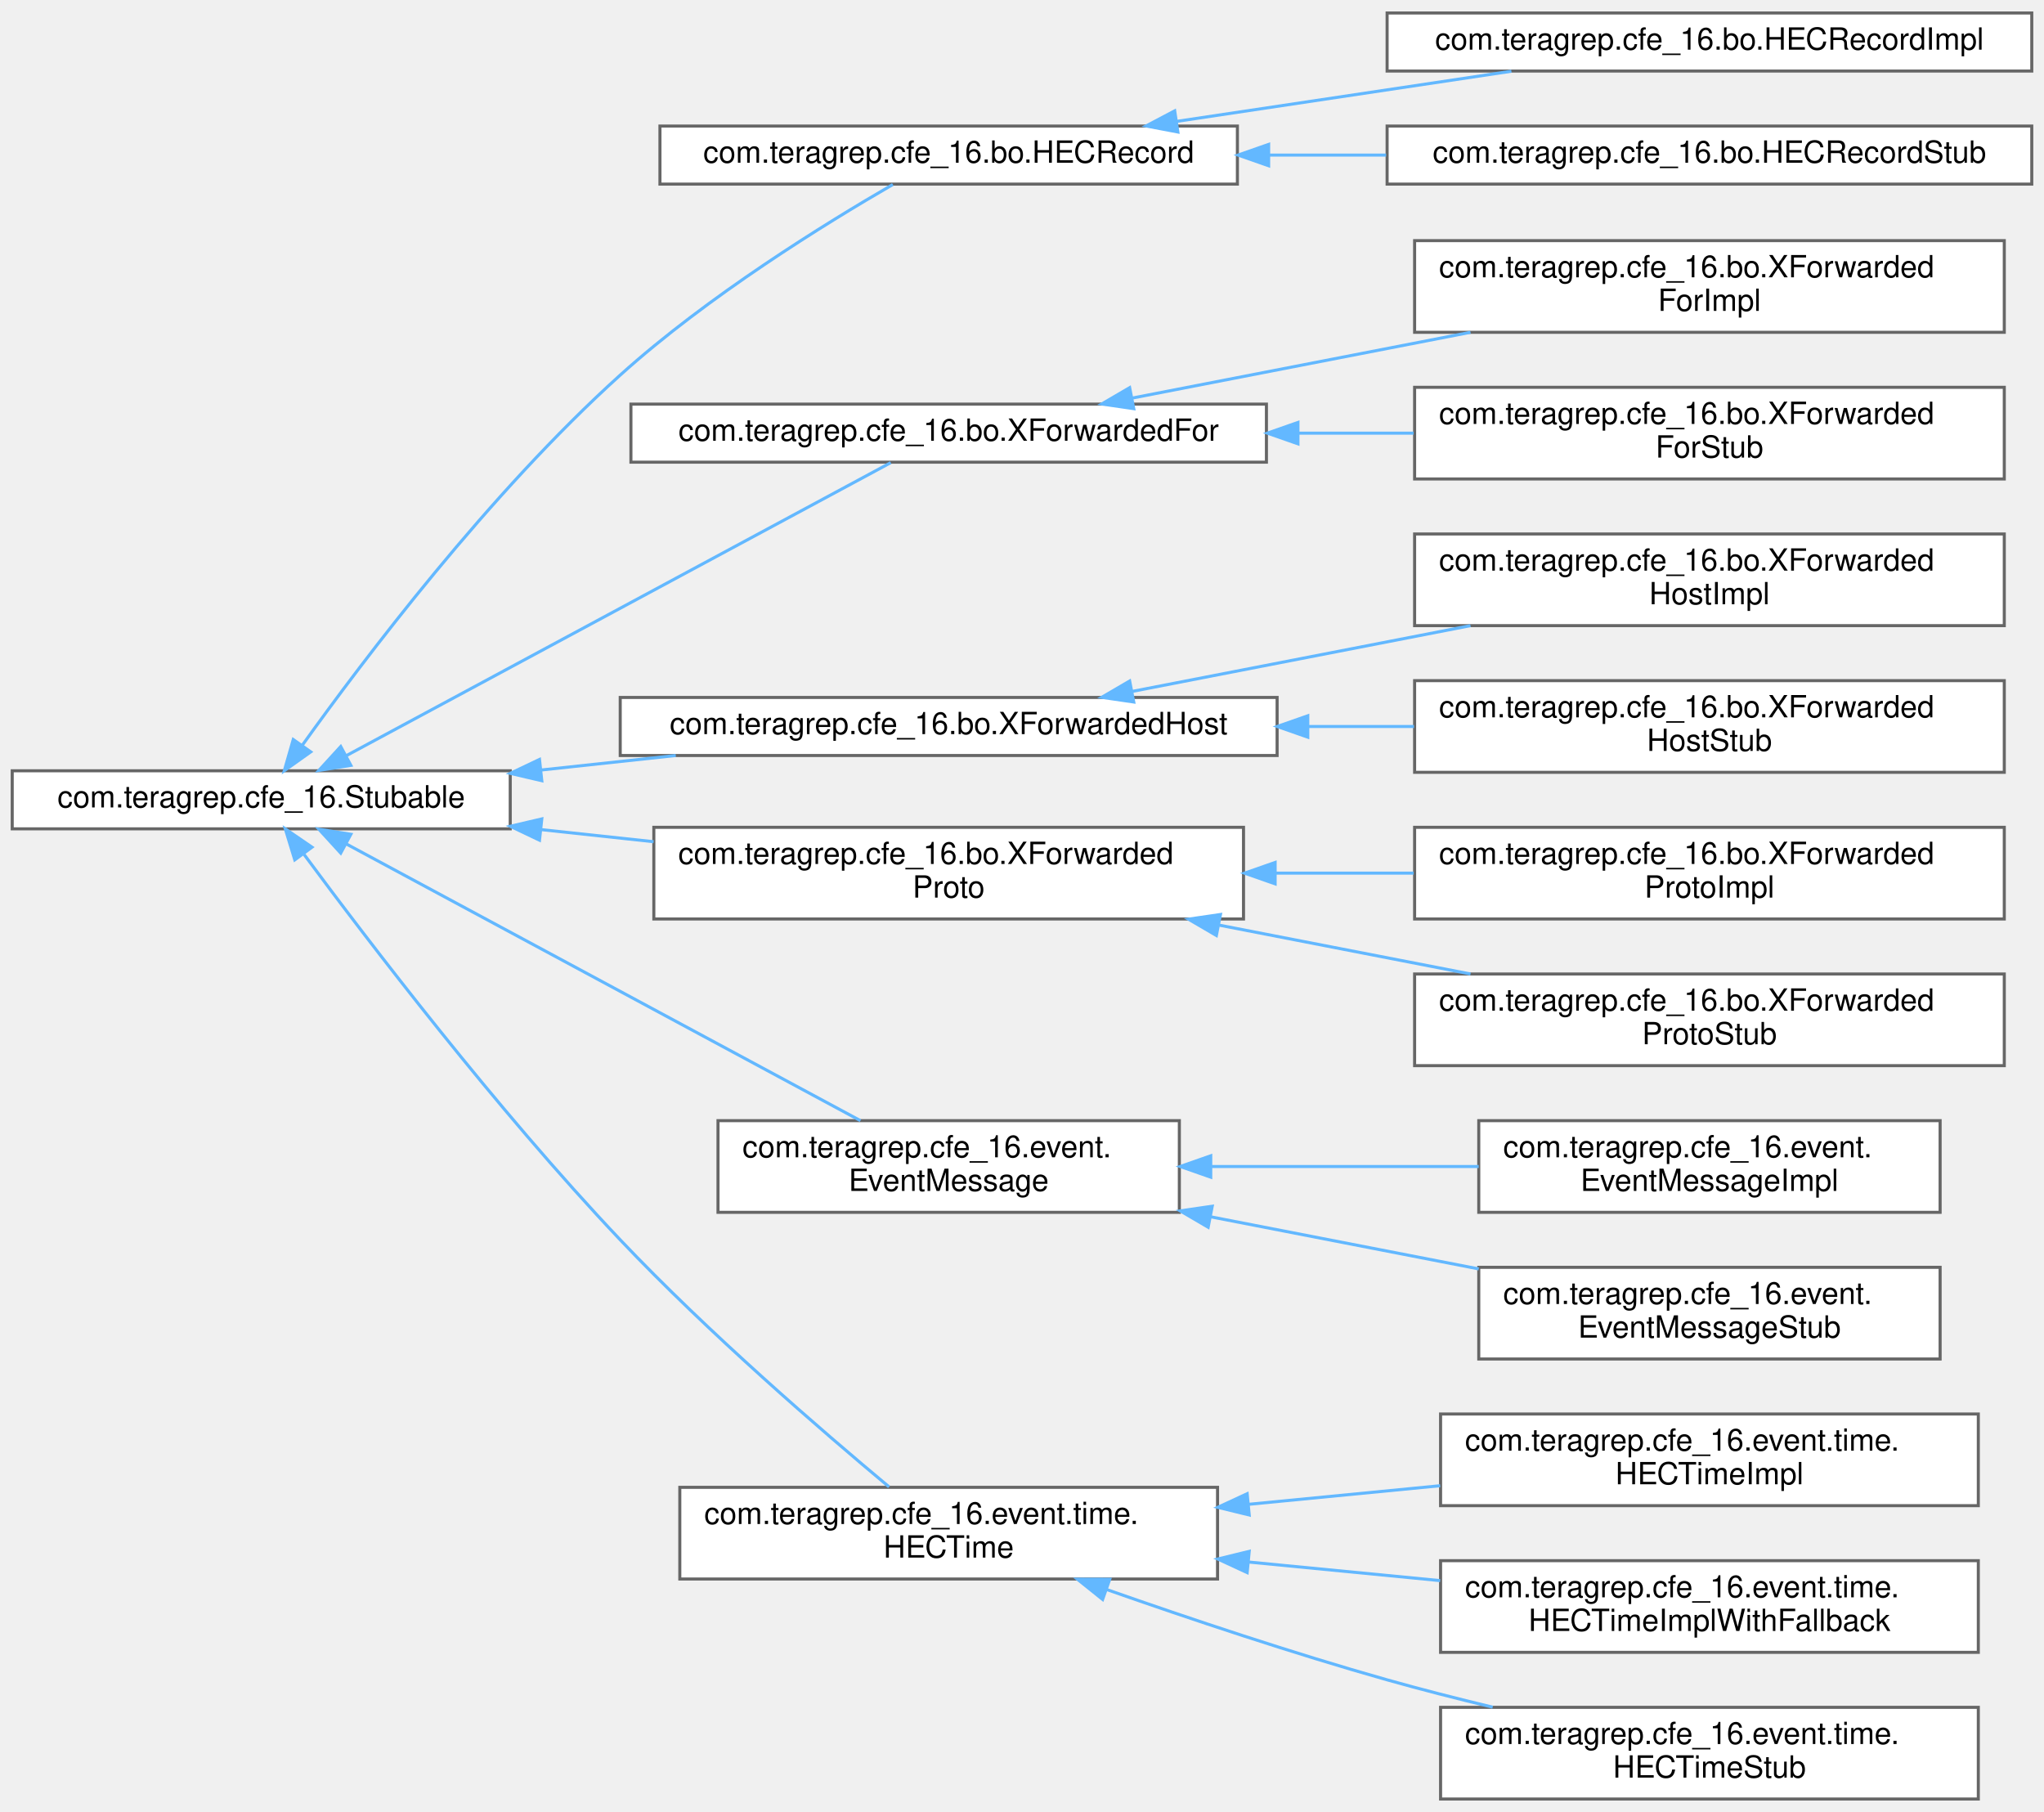
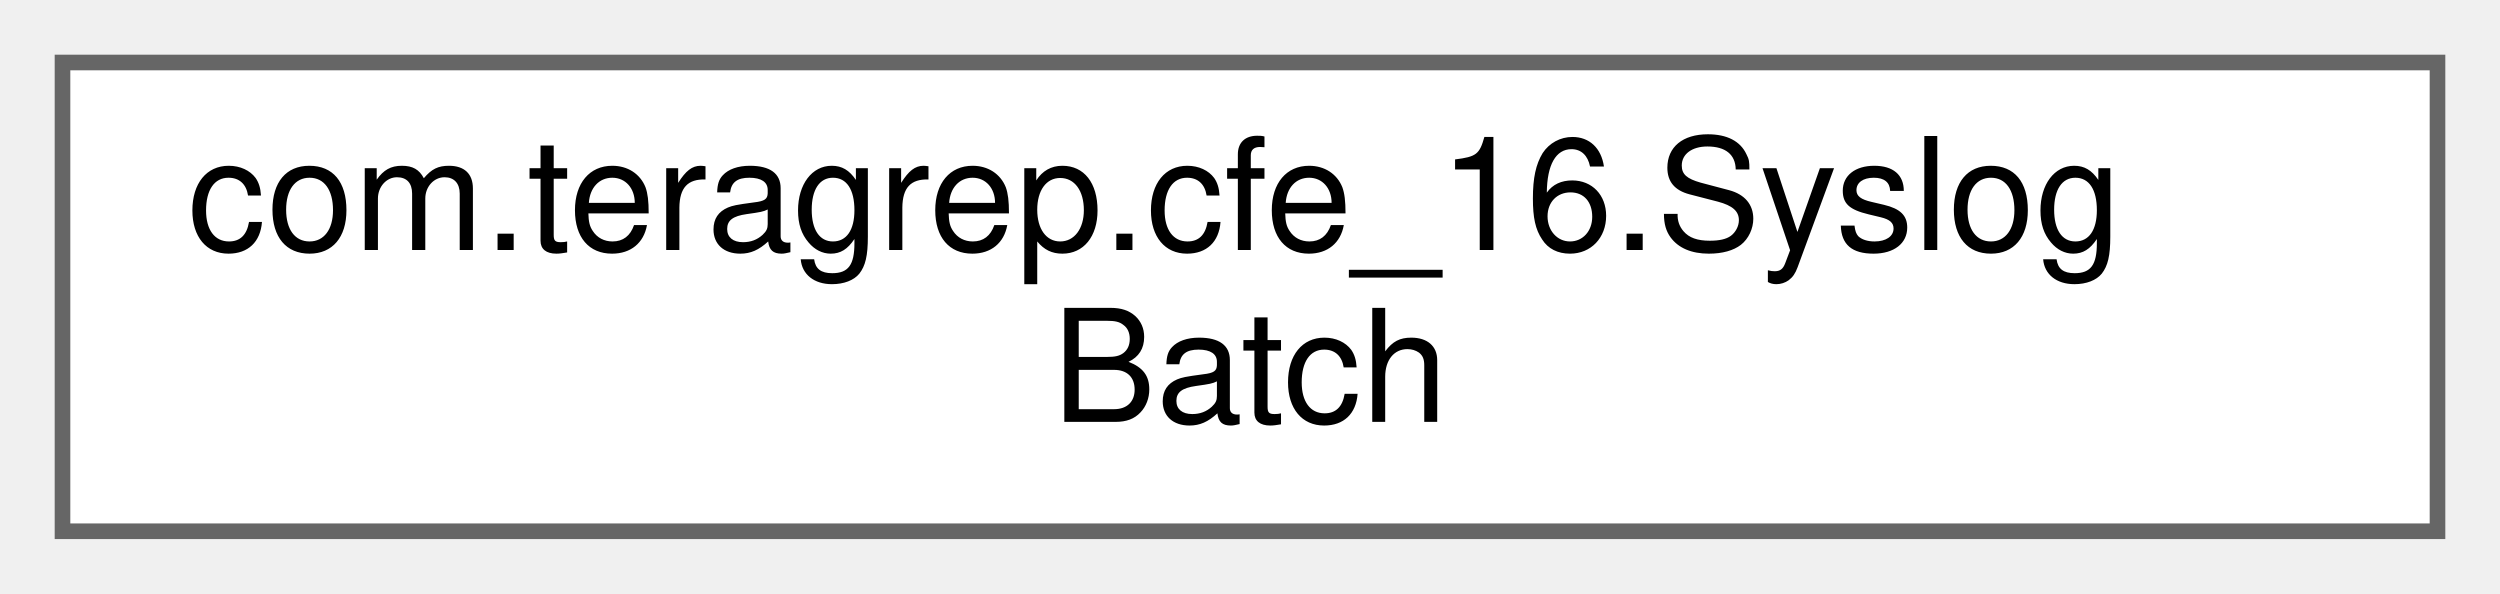
- <svg xmlns="http://www.w3.org/2000/svg" xmlns:xlink="http://www.w3.org/1999/xlink" width="669pt" height="593pt" viewBox="0.00 0.00 669.00 592.50">
-   <g id="graph0" class="graph" transform="scale(1 1) rotate(0) translate(4 588.5)">
+ <svg xmlns="http://www.w3.org/2000/svg" xmlns:xlink="http://www.w3.org/1999/xlink" width="160pt" height="38pt" viewBox="0.00 0.00 160.00 38.00">
+   <g id="graph0" class="graph" transform="scale(1 1) rotate(0) translate(4 34)">
    <g id="Node000000" class="node">
      <g id="a_Node000000">
-         <a xlink:href="interfacecom_1_1teragrep_1_1cfe__16_1_1Stubable.html" target="_top" xlink:title=" ">
-           <polygon fill="white" stroke="#666666" points="163,-336.5 0,-336.5 0,-317.5 163,-317.5 163,-336.5" />
-           <text text-anchor="middle" x="81.5" y="-324.5" font-family="Helvetica,sans-Serif" font-size="10.00">com.teragrep.cfe_16.Stubable</text>
-         </a>
-       </g>
-     </g>
-     <g id="Node000001" class="node">
-       <g id="a_Node000001">
-         <a xlink:href="interfacecom_1_1teragrep_1_1cfe__16_1_1bo_1_1HECRecord.html" target="_top" xlink:title=" ">
-           <polygon fill="white" stroke="#666666" points="401,-547.5 212,-547.5 212,-528.5 401,-528.5 401,-547.5" />
-           <text text-anchor="middle" x="306.5" y="-535.5" font-family="Helvetica,sans-Serif" font-size="10.00">com.teragrep.cfe_16.bo.HECRecord</text>
-         </a>
-       </g>
-     </g>
-     <g id="edge19_Node000000_Node000001" class="edge">
-       <g id="a_edge19_Node000000_Node000001">
-         <a xlink:title=" ">
-           <path fill="none" stroke="#63b8ff" d="M94.99,-344.92C114.94,-372.79 156.14,-427.35 199,-466 227.67,-491.86 266.23,-515.65 288.22,-528.36" />
-           <polygon fill="#63b8ff" stroke="#63b8ff" points="97.7,-342.69 89.06,-336.55 91.98,-346.73 97.7,-342.69" />
-         </a>
-       </g>
-     </g>
-     <g id="Node000004" class="node">
-       <g id="a_Node000004">
-         <a xlink:href="interfacecom_1_1teragrep_1_1cfe__16_1_1bo_1_1XForwardedFor.html" target="_top" xlink:title=" ">
-           <polygon fill="white" stroke="#666666" points="410.5,-456.5 202.5,-456.5 202.5,-437.5 410.5,-437.5 410.5,-456.5" />
-           <text text-anchor="middle" x="306.5" y="-444.5" font-family="Helvetica,sans-Serif" font-size="10.00">com.teragrep.cfe_16.bo.XForwardedFor</text>
-         </a>
-       </g>
-     </g>
-     <g id="edge22_Node000000_Node000004" class="edge">
-       <g id="a_edge22_Node000000_Node000004">
-         <a xlink:title=" ">
-           <path fill="none" stroke="#63b8ff" d="M109.18,-341.36C155.22,-366.13 248.4,-416.27 287.54,-437.34" />
-           <polygon fill="#63b8ff" stroke="#63b8ff" points="110.84,-338.27 100.37,-336.62 107.52,-344.44 110.84,-338.27" />
-         </a>
-       </g>
-     </g>
-     <g id="Node000007" class="node">
-       <g id="a_Node000007">
-         <a xlink:href="interfacecom_1_1teragrep_1_1cfe__16_1_1bo_1_1XForwardedHost.html" target="_top" xlink:title=" ">
-           <polygon fill="white" stroke="#666666" points="414,-360.5 199,-360.5 199,-341.5 414,-341.5 414,-360.5" />
-           <text text-anchor="middle" x="306.5" y="-348.5" font-family="Helvetica,sans-Serif" font-size="10.00">com.teragrep.cfe_16.bo.XForwardedHost</text>
-         </a>
-       </g>
-     </g>
-     <g id="edge25_Node000000_Node000007" class="edge">
-       <g id="a_edge25_Node000000_Node000007">
-         <a xlink:title=" ">
-           <path fill="none" stroke="#63b8ff" d="M173.01,-336.74C187.59,-338.31 202.66,-339.93 217.18,-341.5" />
-           <polygon fill="#63b8ff" stroke="#63b8ff" points="173.33,-333.25 163.01,-335.66 172.58,-340.21 173.33,-333.25" />
-         </a>
-       </g>
-     </g>
-     <g id="Node000010" class="node">
-       <g id="a_Node000010">
-         <a xlink:href="interfacecom_1_1teragrep_1_1cfe__16_1_1bo_1_1XForwardedProto.html" target="_top" xlink:title=" ">
-           <polygon fill="white" stroke="#666666" points="403,-318 210,-318 210,-288 403,-288 403,-318" />
-           <text text-anchor="start" x="218" y="-306" font-family="Helvetica,sans-Serif" font-size="10.00">com.teragrep.cfe_16.bo.XForwarded</text>
-           <text text-anchor="middle" x="306.5" y="-295" font-family="Helvetica,sans-Serif" font-size="10.00">Proto</text>
-         </a>
-       </g>
-     </g>
-     <g id="edge28_Node000000_Node000010" class="edge">
-       <g id="a_edge28_Node000000_Node000010">
-         <a xlink:title=" ">
-           <path fill="none" stroke="#63b8ff" d="M173.1,-317.25C185.23,-315.94 197.71,-314.6 209.92,-313.29" />
-           <polygon fill="#63b8ff" stroke="#63b8ff" points="172.58,-313.79 163.01,-318.34 173.33,-320.75 172.58,-313.79" />
-         </a>
-       </g>
-     </g>
-     <g id="Node000013" class="node">
-       <g id="a_Node000013">
-         <a xlink:href="interfacecom_1_1teragrep_1_1cfe__16_1_1event_1_1EventMessage.html" target="_top" xlink:title="Interface for objects that work with the Event (message)">
-           <polygon fill="white" stroke="#666666" points="382,-222 231,-222 231,-192 382,-192 382,-222" />
-           <text text-anchor="start" x="239" y="-210" font-family="Helvetica,sans-Serif" font-size="10.00">com.teragrep.cfe_16.event.</text>
-           <text text-anchor="middle" x="306.5" y="-199" font-family="Helvetica,sans-Serif" font-size="10.00">EventMessage</text>
-         </a>
-       </g>
-     </g>
-     <g id="edge31_Node000000_Node000013" class="edge">
-       <g id="a_edge31_Node000000_Node000013">
-         <a xlink:title=" ">
-           <path fill="none" stroke="#63b8ff" d="M109.3,-312.58C151.85,-289.68 234.42,-245.25 277.62,-222" />
-           <polygon fill="#63b8ff" stroke="#63b8ff" points="107.52,-309.56 100.37,-317.38 110.84,-315.73 107.52,-309.56" />
-         </a>
-       </g>
-     </g>
-     <g id="Node000016" class="node">
-       <g id="a_Node000016">
-         <a xlink:href="interfacecom_1_1teragrep_1_1cfe__16_1_1event_1_1time_1_1HECTime.html" target="_top" xlink:title=" ">
-           <polygon fill="white" stroke="#666666" points="394.5,-102 218.5,-102 218.5,-72 394.5,-72 394.5,-102" />
-           <text text-anchor="start" x="226.5" y="-90" font-family="Helvetica,sans-Serif" font-size="10.00">com.teragrep.cfe_16.event.time.</text>
-           <text text-anchor="middle" x="306.5" y="-79" font-family="Helvetica,sans-Serif" font-size="10.00">HECTime</text>
-         </a>
-       </g>
-     </g>
-     <g id="edge34_Node000000_Node000016" class="edge">
-       <g id="a_edge34_Node000000_Node000016">
-         <a xlink:title=" ">
-           <path fill="none" stroke="#63b8ff" d="M95.54,-309.1C116.25,-281.11 158.45,-225.77 199,-183 227.94,-152.47 265.09,-120.41 286.99,-102.15" />
-           <polygon fill="#63b8ff" stroke="#63b8ff" points="92.48,-307.35 89.38,-317.48 98.12,-311.5 92.48,-307.35" />
-         </a>
-       </g>
-     </g>
-     <g id="Node000002" class="node">
-       <g id="a_Node000002">
-         <a xlink:href="classcom_1_1teragrep_1_1cfe__16_1_1bo_1_1HECRecordImpl.html" target="_top" xlink:title=" ">
-           <polygon fill="white" stroke="#666666" points="661,-584.5 450,-584.5 450,-565.5 661,-565.5 661,-584.5" />
-           <text text-anchor="middle" x="555.5" y="-572.5" font-family="Helvetica,sans-Serif" font-size="10.00">com.teragrep.cfe_16.bo.HECRecordImpl</text>
-         </a>
-       </g>
-     </g>
-     <g id="edge20_Node000001_Node000002" class="edge">
-       <g id="a_edge20_Node000001_Node000002">
-         <a xlink:title=" ">
-           <path fill="none" stroke="#63b8ff" d="M381.22,-549.04C416.05,-554.26 457.21,-560.43 490.68,-565.44" />
-           <polygon fill="#63b8ff" stroke="#63b8ff" points="381.52,-545.55 371.11,-547.53 380.48,-552.47 381.52,-545.55" />
-         </a>
-       </g>
-     </g>
-     <g id="Node000003" class="node">
-       <g id="a_Node000003">
-         <a xlink:href="classcom_1_1teragrep_1_1cfe__16_1_1bo_1_1HECRecordStub.html" target="_top" xlink:title=" ">
-           <polygon fill="white" stroke="#666666" points="661,-547.5 450,-547.5 450,-528.5 661,-528.5 661,-547.5" />
-           <text text-anchor="middle" x="555.5" y="-535.5" font-family="Helvetica,sans-Serif" font-size="10.00">com.teragrep.cfe_16.bo.HECRecordStub</text>
-         </a>
-       </g>
-     </g>
-     <g id="edge21_Node000001_Node000003" class="edge">
-       <g id="a_edge21_Node000001_Node000003">
-         <a xlink:title=" ">
-           <path fill="none" stroke="#63b8ff" d="M411.33,-538C424.02,-538 436.98,-538 449.68,-538" />
-           <polygon fill="#63b8ff" stroke="#63b8ff" points="411.23,-534.5 401.23,-538 411.23,-541.5 411.23,-534.5" />
-         </a>
-       </g>
-     </g>
-     <g id="Node000005" class="node">
-       <g id="a_Node000005">
-         <a xlink:href="classcom_1_1teragrep_1_1cfe__16_1_1bo_1_1XForwardedForImpl.html" target="_top" xlink:title=" ">
-           <polygon fill="white" stroke="#666666" points="652,-510 459,-510 459,-480 652,-480 652,-510" />
-           <text text-anchor="start" x="467" y="-498" font-family="Helvetica,sans-Serif" font-size="10.00">com.teragrep.cfe_16.bo.XForwarded</text>
-           <text text-anchor="middle" x="555.5" y="-487" font-family="Helvetica,sans-Serif" font-size="10.00">ForImpl</text>
-         </a>
-       </g>
-     </g>
-     <g id="edge23_Node000004_Node000005" class="edge">
-       <g id="a_edge23_Node000004_Node000005">
-         <a xlink:title=" ">
-           <path fill="none" stroke="#63b8ff" d="M366.6,-458.48C399.77,-464.93 441.56,-473.05 477.29,-480" />
-           <polygon fill="#63b8ff" stroke="#63b8ff" points="367.08,-455.01 356.59,-456.54 365.74,-461.88 367.08,-455.01" />
-         </a>
-       </g>
-     </g>
-     <g id="Node000006" class="node">
-       <g id="a_Node000006">
-         <a xlink:href="classcom_1_1teragrep_1_1cfe__16_1_1bo_1_1XForwardedForStub.html" target="_top" xlink:title=" ">
-           <polygon fill="white" stroke="#666666" points="652,-462 459,-462 459,-432 652,-432 652,-462" />
-           <text text-anchor="start" x="467" y="-450" font-family="Helvetica,sans-Serif" font-size="10.00">com.teragrep.cfe_16.bo.XForwarded</text>
-           <text text-anchor="middle" x="555.5" y="-439" font-family="Helvetica,sans-Serif" font-size="10.00">ForStub</text>
-         </a>
-       </g>
-     </g>
-     <g id="edge24_Node000004_Node000006" class="edge">
-       <g id="a_edge24_Node000004_Node000006">
-         <a xlink:title=" ">
-           <path fill="none" stroke="#63b8ff" d="M420.91,-447C433.54,-447 446.31,-447 458.69,-447" />
-           <polygon fill="#63b8ff" stroke="#63b8ff" points="420.82,-443.5 410.82,-447 420.82,-450.5 420.82,-443.5" />
-         </a>
-       </g>
-     </g>
-     <g id="Node000008" class="node">
-       <g id="a_Node000008">
-         <a xlink:href="classcom_1_1teragrep_1_1cfe__16_1_1bo_1_1XForwardedHostImpl.html" target="_top" xlink:title=" ">
-           <polygon fill="white" stroke="#666666" points="652,-414 459,-414 459,-384 652,-384 652,-414" />
-           <text text-anchor="start" x="467" y="-402" font-family="Helvetica,sans-Serif" font-size="10.00">com.teragrep.cfe_16.bo.XForwarded</text>
-           <text text-anchor="middle" x="555.5" y="-391" font-family="Helvetica,sans-Serif" font-size="10.00">HostImpl</text>
-         </a>
-       </g>
-     </g>
-     <g id="edge26_Node000007_Node000008" class="edge">
-       <g id="a_edge26_Node000007_Node000008">
-         <a xlink:title=" ">
-           <path fill="none" stroke="#63b8ff" d="M366.6,-362.48C399.77,-368.93 441.56,-377.05 477.29,-384" />
-           <polygon fill="#63b8ff" stroke="#63b8ff" points="367.08,-359.01 356.59,-360.54 365.74,-365.88 367.08,-359.01" />
-         </a>
-       </g>
-     </g>
-     <g id="Node000009" class="node">
-       <g id="a_Node000009">
-         <a xlink:href="classcom_1_1teragrep_1_1cfe__16_1_1bo_1_1XForwardedHostStub.html" target="_top" xlink:title=" ">
-           <polygon fill="white" stroke="#666666" points="652,-366 459,-366 459,-336 652,-336 652,-366" />
-           <text text-anchor="start" x="467" y="-354" font-family="Helvetica,sans-Serif" font-size="10.00">com.teragrep.cfe_16.bo.XForwarded</text>
-           <text text-anchor="middle" x="555.5" y="-343" font-family="Helvetica,sans-Serif" font-size="10.00">HostStub</text>
-         </a>
-       </g>
-     </g>
-     <g id="edge27_Node000007_Node000009" class="edge">
-       <g id="a_edge27_Node000007_Node000009">
-         <a xlink:title=" ">
-           <path fill="none" stroke="#63b8ff" d="M424.2,-351C435.8,-351 447.47,-351 458.81,-351" />
-           <polygon fill="#63b8ff" stroke="#63b8ff" points="424.04,-347.5 414.04,-351 424.04,-354.5 424.04,-347.5" />
-         </a>
-       </g>
-     </g>
-     <g id="Node000011" class="node">
-       <g id="a_Node000011">
-         <a xlink:href="classcom_1_1teragrep_1_1cfe__16_1_1bo_1_1XForwardedProtoImpl.html" target="_top" xlink:title=" ">
-           <polygon fill="white" stroke="#666666" points="652,-318 459,-318 459,-288 652,-288 652,-318" />
-           <text text-anchor="start" x="467" y="-306" font-family="Helvetica,sans-Serif" font-size="10.00">com.teragrep.cfe_16.bo.XForwarded</text>
-           <text text-anchor="middle" x="555.5" y="-295" font-family="Helvetica,sans-Serif" font-size="10.00">ProtoImpl</text>
-         </a>
-       </g>
-     </g>
-     <g id="edge29_Node000010_Node000011" class="edge">
-       <g id="a_edge29_Node000010_Node000011">
-         <a xlink:title=" ">
-           <path fill="none" stroke="#63b8ff" d="M413.65,-303C428.62,-303 443.94,-303 458.7,-303" />
-           <polygon fill="#63b8ff" stroke="#63b8ff" points="413.35,-299.5 403.35,-303 413.35,-306.5 413.35,-299.5" />
-         </a>
-       </g>
-     </g>
-     <g id="Node000012" class="node">
-       <g id="a_Node000012">
-         <a xlink:href="classcom_1_1teragrep_1_1cfe__16_1_1bo_1_1XForwardedProtoStub.html" target="_top" xlink:title=" ">
-           <polygon fill="white" stroke="#666666" points="652,-270 459,-270 459,-240 652,-240 652,-270" />
-           <text text-anchor="start" x="467" y="-258" font-family="Helvetica,sans-Serif" font-size="10.00">com.teragrep.cfe_16.bo.XForwarded</text>
-           <text text-anchor="middle" x="555.5" y="-247" font-family="Helvetica,sans-Serif" font-size="10.00">ProtoStub</text>
-         </a>
-       </g>
-     </g>
-     <g id="edge30_Node000010_Node000012" class="edge">
-       <g id="a_edge30_Node000010_Node000012">
-         <a xlink:title=" ">
-           <path fill="none" stroke="#63b8ff" d="M395.12,-285.97C421.94,-280.76 451.23,-275.07 477.3,-270" />
-           <polygon fill="#63b8ff" stroke="#63b8ff" points="394.12,-282.6 384.97,-287.94 395.46,-289.47 394.12,-282.6" />
-         </a>
-       </g>
-     </g>
-     <g id="Node000014" class="node">
-       <g id="a_Node000014">
-         <a xlink:href="classcom_1_1teragrep_1_1cfe__16_1_1event_1_1EventMessageImpl.html" target="_top" xlink:title=" ">
-           <polygon fill="white" stroke="#666666" points="631,-222 480,-222 480,-192 631,-192 631,-222" />
-           <text text-anchor="start" x="488" y="-210" font-family="Helvetica,sans-Serif" font-size="10.00">com.teragrep.cfe_16.event.</text>
-           <text text-anchor="middle" x="555.5" y="-199" font-family="Helvetica,sans-Serif" font-size="10.00">EventMessageImpl</text>
-         </a>
-       </g>
-     </g>
-     <g id="edge32_Node000013_Node000014" class="edge">
-       <g id="a_edge32_Node000013_Node000014">
-         <a xlink:title=" ">
-           <path fill="none" stroke="#63b8ff" d="M392.6,-207C421.01,-207 452.43,-207 479.98,-207" />
-           <polygon fill="#63b8ff" stroke="#63b8ff" points="392.28,-203.5 382.28,-207 392.28,-210.5 392.28,-203.5" />
-         </a>
-       </g>
-     </g>
-     <g id="Node000015" class="node">
-       <g id="a_Node000015">
-         <a xlink:href="classcom_1_1teragrep_1_1cfe__16_1_1event_1_1EventMessageStub.html" target="_top" xlink:title=" ">
-           <polygon fill="white" stroke="#666666" points="631,-174 480,-174 480,-144 631,-144 631,-174" />
-           <text text-anchor="start" x="488" y="-162" font-family="Helvetica,sans-Serif" font-size="10.00">com.teragrep.cfe_16.event.</text>
-           <text text-anchor="middle" x="555.5" y="-151" font-family="Helvetica,sans-Serif" font-size="10.00">EventMessageStub</text>
-         </a>
-       </g>
-     </g>
-     <g id="edge33_Node000013_Node000015" class="edge">
-       <g id="a_edge33_Node000013_Node000015">
-         <a xlink:title=" ">
-           <path fill="none" stroke="#63b8ff" d="M392.22,-190.54C420.73,-185 452.31,-178.86 479.98,-173.48" />
-           <polygon fill="#63b8ff" stroke="#63b8ff" points="391.43,-187.12 382.28,-192.47 392.76,-194 391.43,-187.12" />
-         </a>
-       </g>
-     </g>
-     <g id="Node000017" class="node">
-       <g id="a_Node000017">
-         <a xlink:href="classcom_1_1teragrep_1_1cfe__16_1_1event_1_1time_1_1HECTimeImpl.html" target="_top" xlink:title=" ">
-           <polygon fill="white" stroke="#666666" points="643.5,-126 467.5,-126 467.5,-96 643.5,-96 643.5,-126" />
-           <text text-anchor="start" x="475.5" y="-114" font-family="Helvetica,sans-Serif" font-size="10.00">com.teragrep.cfe_16.event.time.</text>
-           <text text-anchor="middle" x="555.5" y="-103" font-family="Helvetica,sans-Serif" font-size="10.00">HECTimeImpl</text>
-         </a>
-       </g>
-     </g>
-     <g id="edge35_Node000016_Node000017" class="edge">
-       <g id="a_edge35_Node000016_Node000017">
-         <a xlink:title=" ">
-           <path fill="none" stroke="#63b8ff" d="M404.65,-96.44C425.35,-98.45 447.08,-100.56 467.37,-102.53" />
-           <polygon fill="#63b8ff" stroke="#63b8ff" points="404.87,-92.95 394.58,-95.46 404.2,-99.91 404.87,-92.95" />
-         </a>
-       </g>
-     </g>
-     <g id="Node000018" class="node">
-       <g id="a_Node000018">
-         <a xlink:href="classcom_1_1teragrep_1_1cfe__16_1_1event_1_1time_1_1HECTimeImplWithFallback.html" target="_top" xlink:title=" ">
-           <polygon fill="white" stroke="#666666" points="643.5,-78 467.5,-78 467.5,-48 643.5,-48 643.5,-78" />
-           <text text-anchor="start" x="475.5" y="-66" font-family="Helvetica,sans-Serif" font-size="10.00">com.teragrep.cfe_16.event.time.</text>
-           <text text-anchor="middle" x="555.5" y="-55" font-family="Helvetica,sans-Serif" font-size="10.00">HECTimeImplWithFallback</text>
-         </a>
-       </g>
-     </g>
-     <g id="edge36_Node000016_Node000018" class="edge">
-       <g id="a_edge36_Node000016_Node000018">
-         <a xlink:title=" ">
-           <path fill="none" stroke="#63b8ff" d="M404.65,-77.56C425.35,-75.55 447.08,-73.44 467.37,-71.47" />
-           <polygon fill="#63b8ff" stroke="#63b8ff" points="404.2,-74.09 394.58,-78.54 404.87,-81.05 404.2,-74.09" />
-         </a>
-       </g>
-     </g>
-     <g id="Node000019" class="node">
-       <g id="a_Node000019">
-         <a xlink:href="classcom_1_1teragrep_1_1cfe__16_1_1event_1_1time_1_1HECTimeStub.html" target="_top" xlink:title=" ">
-           <polygon fill="white" stroke="#666666" points="643.5,-30 467.5,-30 467.5,0 643.5,0 643.5,-30" />
-           <text text-anchor="start" x="475.5" y="-18" font-family="Helvetica,sans-Serif" font-size="10.00">com.teragrep.cfe_16.event.time.</text>
-           <text text-anchor="middle" x="555.5" y="-7" font-family="Helvetica,sans-Serif" font-size="10.00">HECTimeStub</text>
-         </a>
-       </g>
-     </g>
-     <g id="edge37_Node000016_Node000019" class="edge">
-       <g id="a_edge37_Node000016_Node000019">
-         <a xlink:title=" ">
-           <path fill="none" stroke="#63b8ff" d="M358.26,-68.54C385.3,-59.05 419.24,-47.69 450,-39 461.11,-35.86 472.96,-32.84 484.55,-30.05" />
-           <polygon fill="#63b8ff" stroke="#63b8ff" points="356.89,-65.31 348.63,-71.94 359.22,-71.91 356.89,-65.31" />
+         <a xlink:href="classcom_1_1teragrep_1_1cfe__16_1_1SyslogBatch.html" target="_top" xlink:title=" ">
+           <polygon fill="white" stroke="#666666" points="152,-30 0,-30 0,0 152,0 152,-30" />
+           <text text-anchor="start" x="8" y="-18" font-family="Helvetica,sans-Serif" font-size="10.00">com.teragrep.cfe_16.Syslog</text>
+           <text text-anchor="middle" x="76" y="-7" font-family="Helvetica,sans-Serif" font-size="10.00">Batch</text>
        </a>
      </g>
    </g>
  </g>
</svg>
